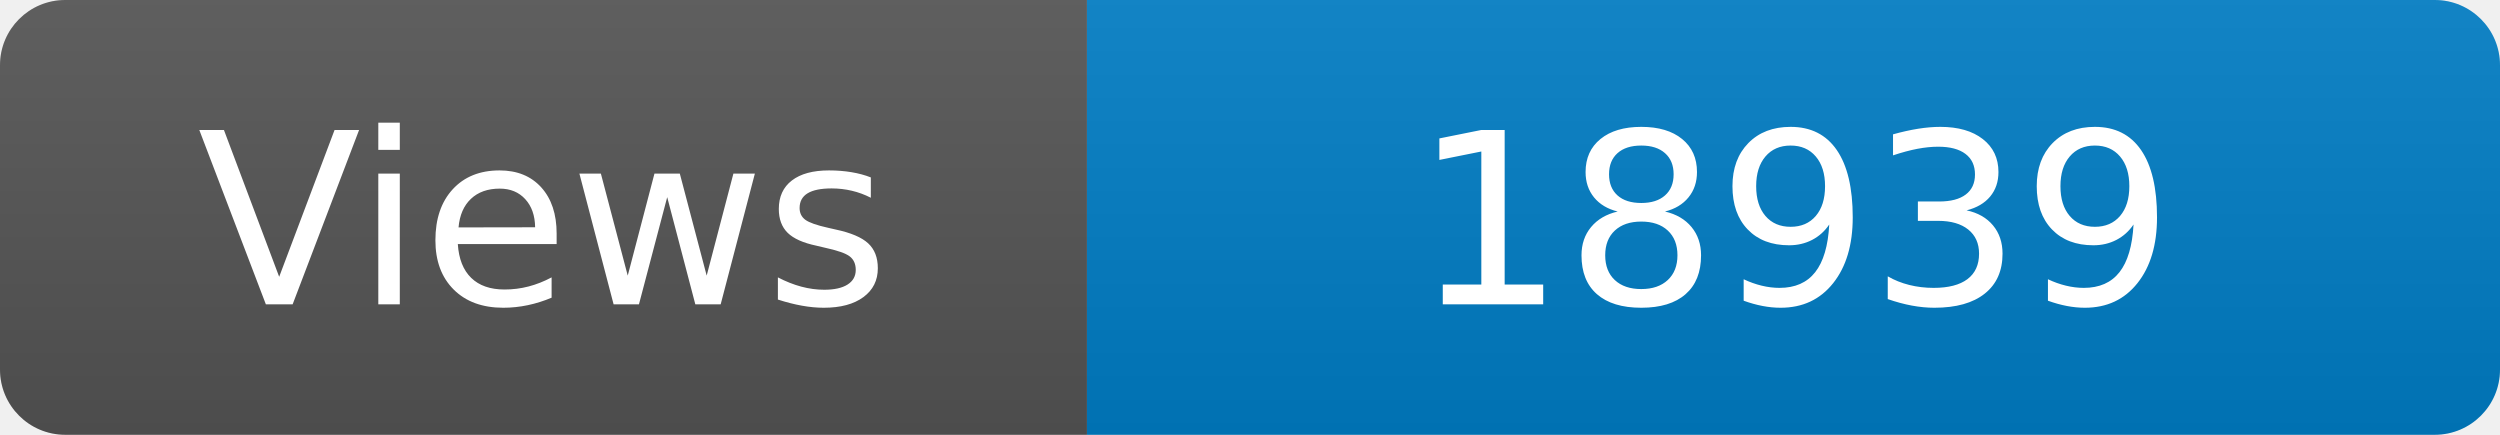
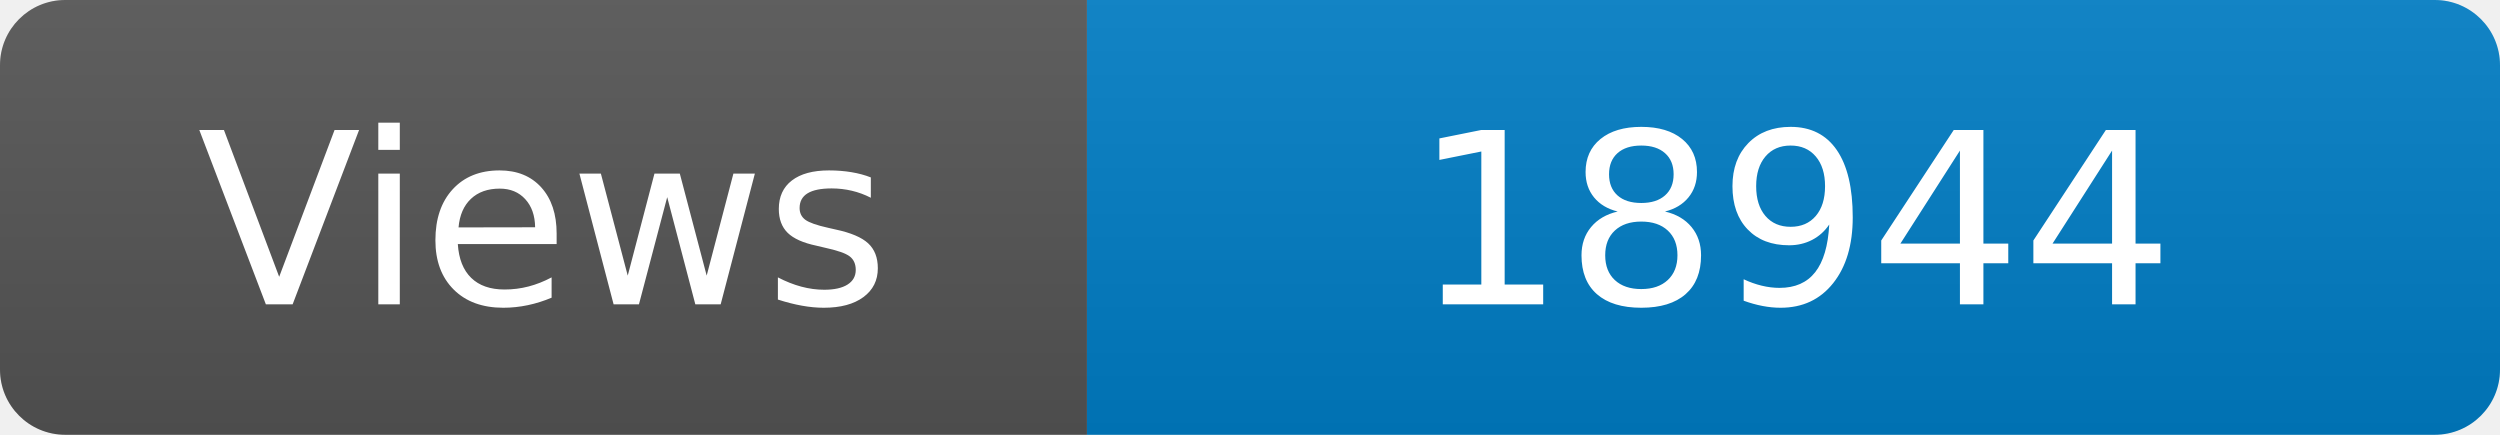
<svg xmlns="http://www.w3.org/2000/svg" width="115" height="20" role="img" aria-label="Maintained?: yes">
  <linearGradient id="s" x2="0" y2="100%">
    <stop offset="0" stop-color="#bbb" stop-opacity=".1" />
    <stop offset="1" stop-opacity=".1" />
  </linearGradient>
  <clipPath id="r">
    <rect width="115" height="20" rx="3" fill="#fff" />
  </clipPath>
  <g clip-path="url(#r)">
    <rect width="50" height="20" fill="#555" />
    <rect x="50" width="160" height="20" fill="#007ec6" />
    <rect width="115" height="20" fill="url(#s)" />
  </g>
  <g fill="#fff" text-anchor="middle" font-family="Verdana,Geneva,DejaVu Sans,sans-serif" font-size="110">
    <text x="250" y="140" transform="scale(.1)" fill="#fff">Views</text>
-     <text x="825" y="140" transform="scale(.1)" fill="#fff">18939</text>
+     <text x="825" y="140" transform="scale(.1)" fill="#fff">18944</text>
  </g>
</svg>
